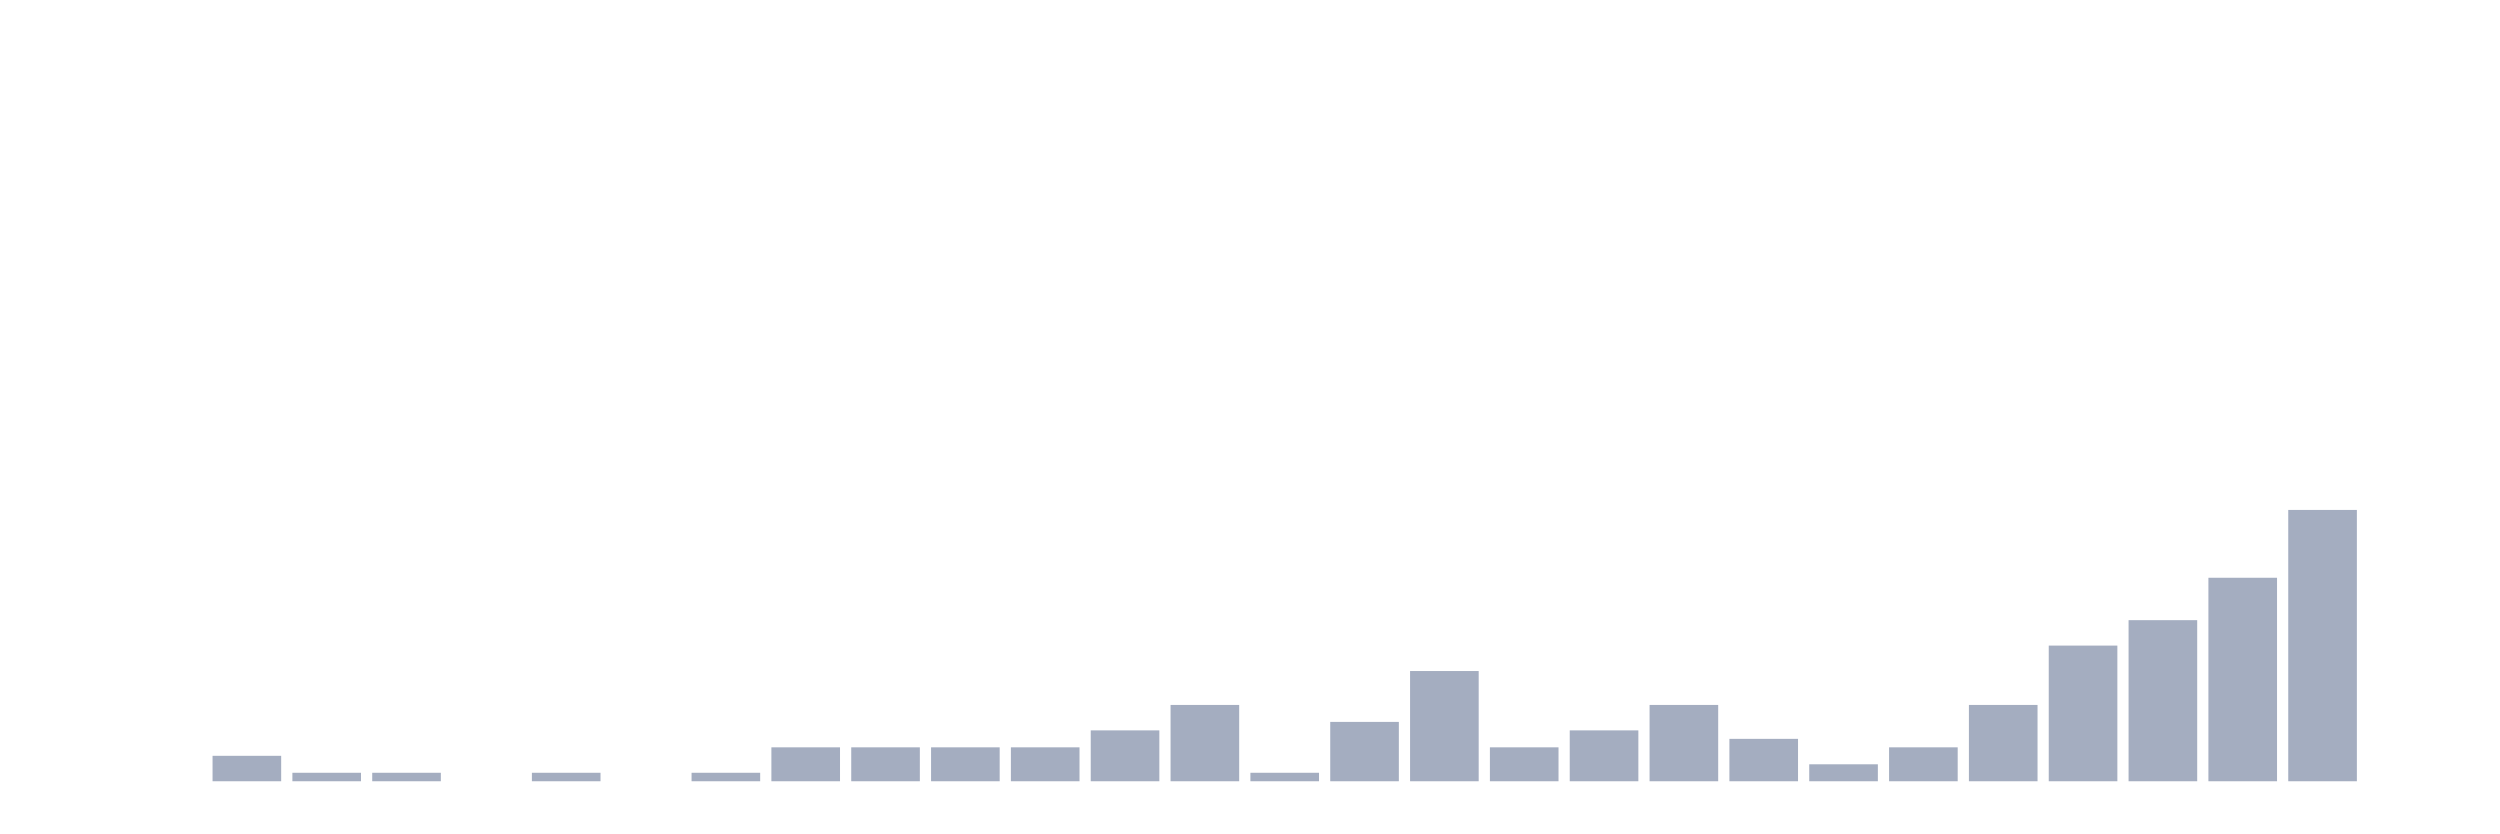
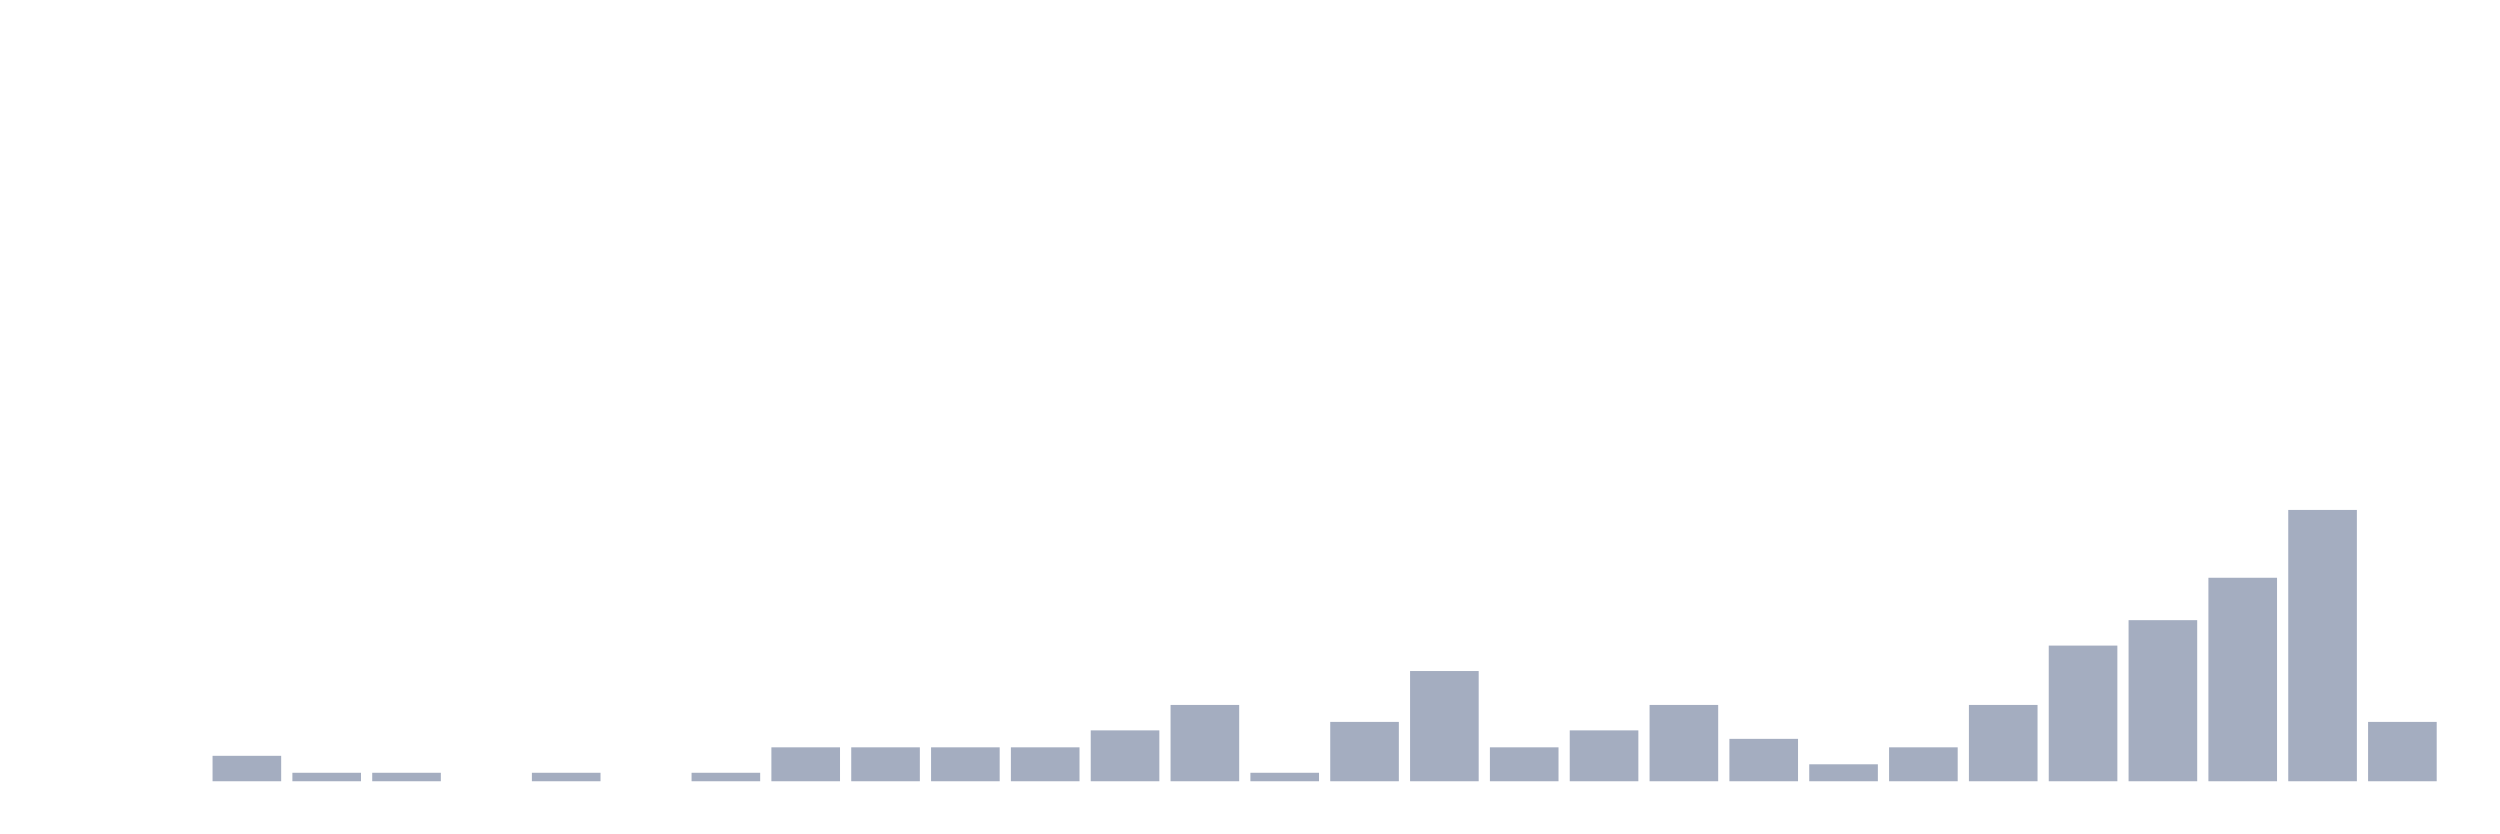
<svg xmlns="http://www.w3.org/2000/svg" viewBox="0 0 480 160">
  <g transform="translate(10,10)">
    <rect class="bar" x="0.153" width="13.175" y="140" height="0" fill="rgb(164,173,192)" />
    <rect class="bar" x="15.482" width="13.175" y="140" height="0" fill="rgb(164,173,192)" />
    <rect class="bar" x="30.81" width="13.175" y="135.116" height="4.884" fill="rgb(164,173,192)" />
    <rect class="bar" x="46.138" width="13.175" y="138.372" height="1.628" fill="rgb(164,173,192)" />
    <rect class="bar" x="61.466" width="13.175" y="138.372" height="1.628" fill="rgb(164,173,192)" />
    <rect class="bar" x="76.794" width="13.175" y="140" height="0" fill="rgb(164,173,192)" />
    <rect class="bar" x="92.123" width="13.175" y="138.372" height="1.628" fill="rgb(164,173,192)" />
    <rect class="bar" x="107.451" width="13.175" y="140" height="0" fill="rgb(164,173,192)" />
    <rect class="bar" x="122.779" width="13.175" y="138.372" height="1.628" fill="rgb(164,173,192)" />
    <rect class="bar" x="138.107" width="13.175" y="133.488" height="6.512" fill="rgb(164,173,192)" />
    <rect class="bar" x="153.436" width="13.175" y="133.488" height="6.512" fill="rgb(164,173,192)" />
    <rect class="bar" x="168.764" width="13.175" y="133.488" height="6.512" fill="rgb(164,173,192)" />
    <rect class="bar" x="184.092" width="13.175" y="133.488" height="6.512" fill="rgb(164,173,192)" />
    <rect class="bar" x="199.42" width="13.175" y="130.233" height="9.767" fill="rgb(164,173,192)" />
    <rect class="bar" x="214.748" width="13.175" y="125.349" height="14.651" fill="rgb(164,173,192)" />
    <rect class="bar" x="230.077" width="13.175" y="138.372" height="1.628" fill="rgb(164,173,192)" />
    <rect class="bar" x="245.405" width="13.175" y="128.605" height="11.395" fill="rgb(164,173,192)" />
    <rect class="bar" x="260.733" width="13.175" y="118.837" height="21.163" fill="rgb(164,173,192)" />
    <rect class="bar" x="276.061" width="13.175" y="133.488" height="6.512" fill="rgb(164,173,192)" />
    <rect class="bar" x="291.39" width="13.175" y="130.233" height="9.767" fill="rgb(164,173,192)" />
    <rect class="bar" x="306.718" width="13.175" y="125.349" height="14.651" fill="rgb(164,173,192)" />
    <rect class="bar" x="322.046" width="13.175" y="131.86" height="8.14" fill="rgb(164,173,192)" />
    <rect class="bar" x="337.374" width="13.175" y="136.744" height="3.256" fill="rgb(164,173,192)" />
    <rect class="bar" x="352.702" width="13.175" y="133.488" height="6.512" fill="rgb(164,173,192)" />
    <rect class="bar" x="368.031" width="13.175" y="125.349" height="14.651" fill="rgb(164,173,192)" />
    <rect class="bar" x="383.359" width="13.175" y="113.953" height="26.047" fill="rgb(164,173,192)" />
    <rect class="bar" x="398.687" width="13.175" y="109.07" height="30.93" fill="rgb(164,173,192)" />
    <rect class="bar" x="414.015" width="13.175" y="100.93" height="39.07" fill="rgb(164,173,192)" />
    <rect class="bar" x="429.344" width="13.175" y="87.907" height="52.093" fill="rgb(164,173,192)" />
-     <rect class="bar" x="444.672" width="13.175" y="140" height="0" fill="rgb(164,173,192)" />
+     <rect class="bar" x="444.672" width="13.175" y="128.605" height="11.395" fill="rgb(164,173,192)" />
  </g>
</svg>
